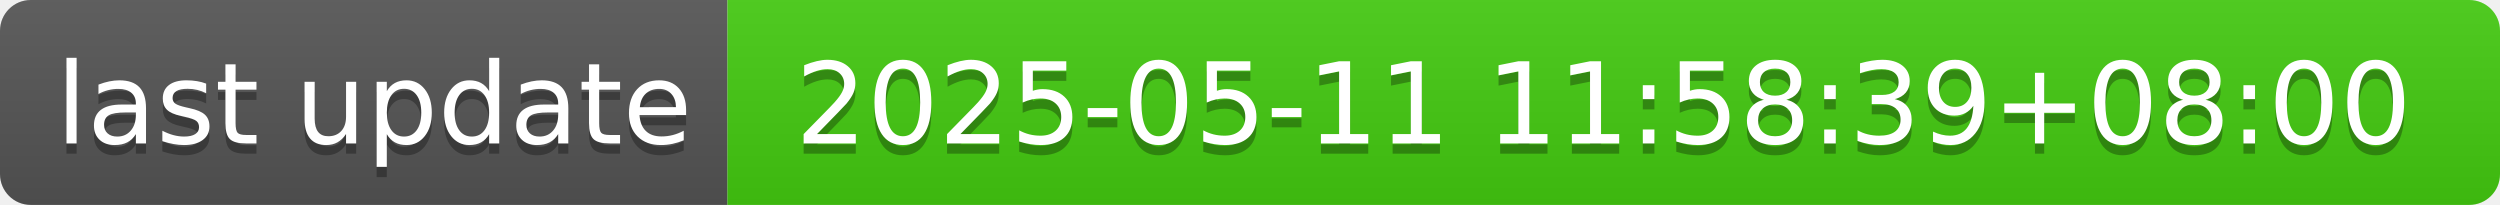
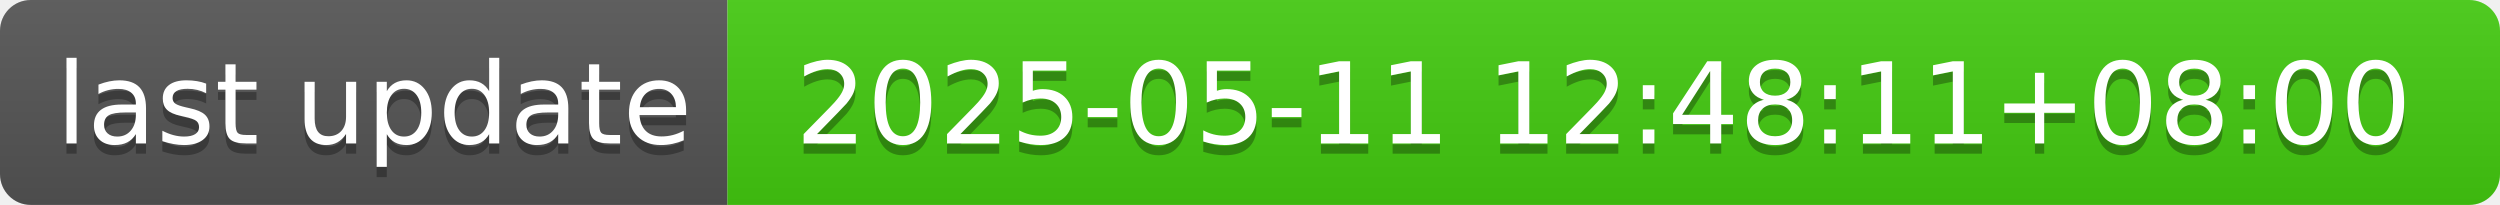
- <svg xmlns="http://www.w3.org/2000/svg" width="244" height="20" role="img" aria-label="last update: 2025-05-11 11:58:39+08:00">
+ <svg xmlns="http://www.w3.org/2000/svg" width="244" height="20" role="img" aria-label="last update: 2025-05-11 12:48:11+08:00">
  <linearGradient id="s" x2="0" y2="100%">
    <stop offset="0" stop-color="#bbb" stop-opacity=".1" />
    <stop offset="1" stop-opacity=".1" />
  </linearGradient>
  <clipPath id="r">
    <rect width="244" height="20" rx="3" fill="#fff" />
  </clipPath>
  <g clip-path="url(#r)">
    <rect width="71" height="20" fill="#555" />
    <rect x="71" width="173" height="20" fill="#4c1" />
    <rect width="244" height="20" fill="url(#s)" />
  </g>
  <g fill="#fff" text-anchor="middle" font-family="Verdana,Geneva,DejaVu Sans,sans-serif" text-rendering="geometricPrecision" font-size="110">
    <text aria-hidden="true" x="365" y="150" fill="#010101" fill-opacity=".3" transform="scale(.1)" textLength="610">last update</text>
    <text x="365" y="140" transform="scale(.1)" fill="#fff" textLength="610">last update</text>
-     <text aria-hidden="true" x="1565" y="150" fill="#010101" fill-opacity=".3" transform="scale(.1)" textLength="1630">2025-05-11 11:58:39+08:00</text>
-     <text x="1565" y="140" transform="scale(.1)" fill="#fff" textLength="1630">2025-05-11 11:58:39+08:00</text>
+     <text aria-hidden="true" x="1565" y="150" fill="#010101" fill-opacity=".3" transform="scale(.1)" textLength="1630">2025-05-11 12:48:11+08:00</text>
+     <text x="1565" y="140" transform="scale(.1)" fill="#fff" textLength="1630">2025-05-11 12:48:11+08:00</text>
  </g>
</svg>
